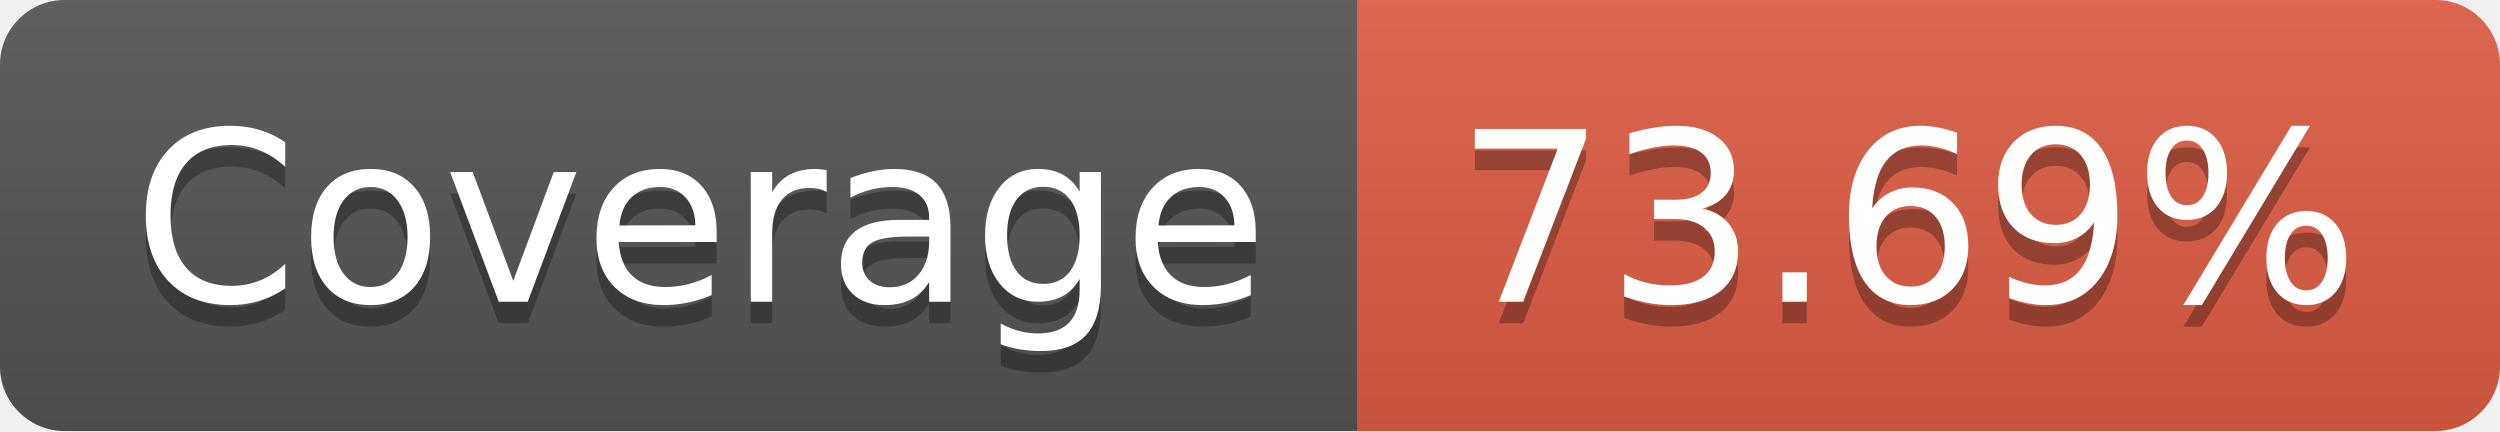
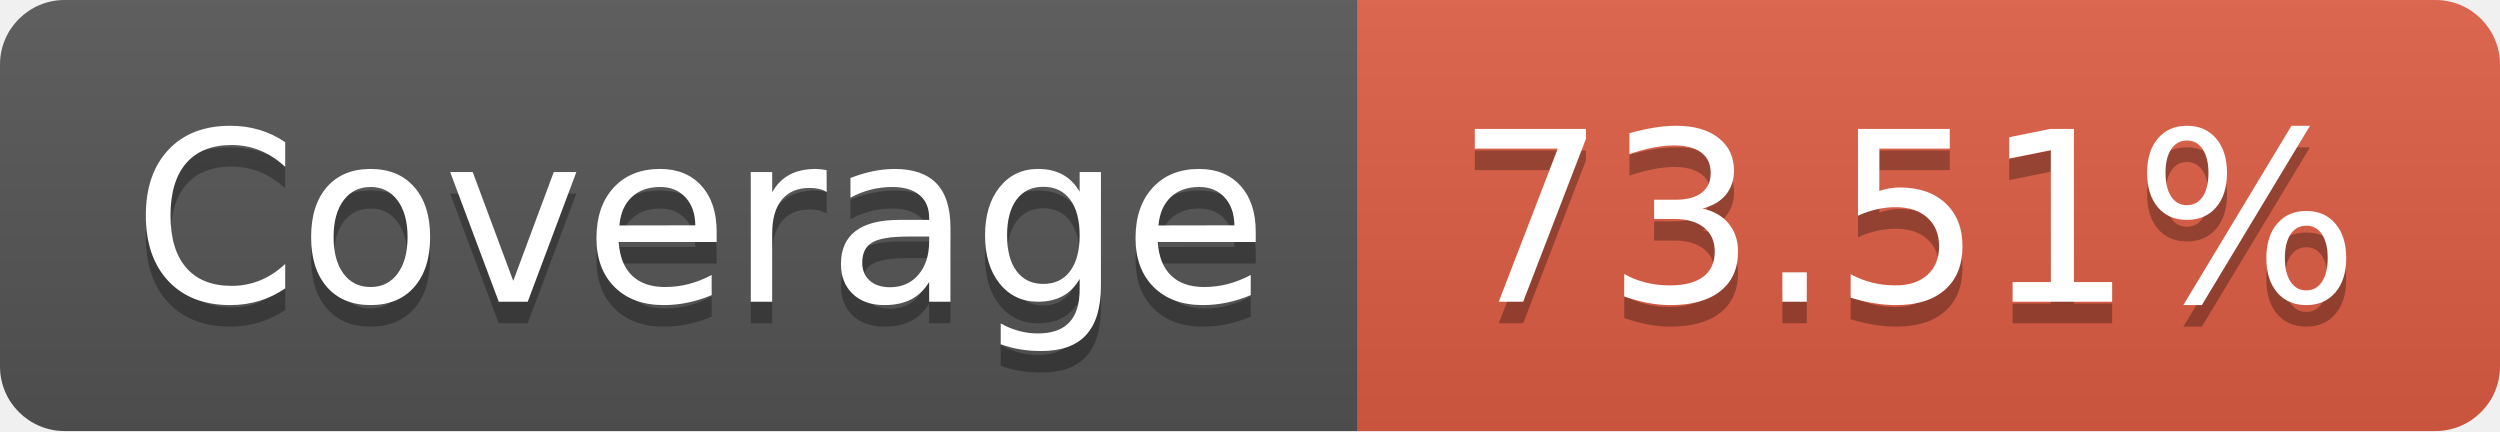
- <svg xmlns="http://www.w3.org/2000/svg" width="116" height="20" role="img" aria-label="Coverage: 73.69%">
+ <svg xmlns="http://www.w3.org/2000/svg" width="116" height="20" role="img" aria-label="Coverage: 73.51%">
  <linearGradient id="s" x2="0" y2="100%">
    <stop offset="0" stop-color="#bbb" stop-opacity=".1" />
    <stop offset="1" stop-opacity=".1" />
  </linearGradient>
  <clipPath id="r">
    <rect width="116" height="20" rx="3" fill="#fff" />
  </clipPath>
  <g clip-path="url(#r)">
    <rect width="63" height="20" fill="#555" />
    <rect x="63" width="53" height="20" fill="#e05d44" />
    <rect width="116" height="20" fill="url(#s)" />
  </g>
  <g fill="#fff" text-anchor="middle" font-family="Verdana,Geneva,DejaVu Sans,sans-serif" text-rendering="geometricPrecision" font-size="110">
    <text aria-hidden="true" x="325" y="150" fill="#010101" fill-opacity=".3" transform="scale(.1)" textLength="530">Coverage</text>
    <text x="325" y="140" transform="scale(.1)" fill="#fff" textLength="530">Coverage</text>
-     <text aria-hidden="true" x="885" y="150" fill="#010101" fill-opacity=".3" transform="scale(.1)" textLength="430">73.69%</text>
-     <text x="885" y="140" transform="scale(.1)" fill="#fff" textLength="430">73.69%</text>
+     <text aria-hidden="true" x="885" y="150" fill="#010101" fill-opacity=".3" transform="scale(.1)" textLength="430">73.51%</text>
+     <text x="885" y="140" transform="scale(.1)" fill="#fff" textLength="430">73.51%</text>
  </g>
</svg>
